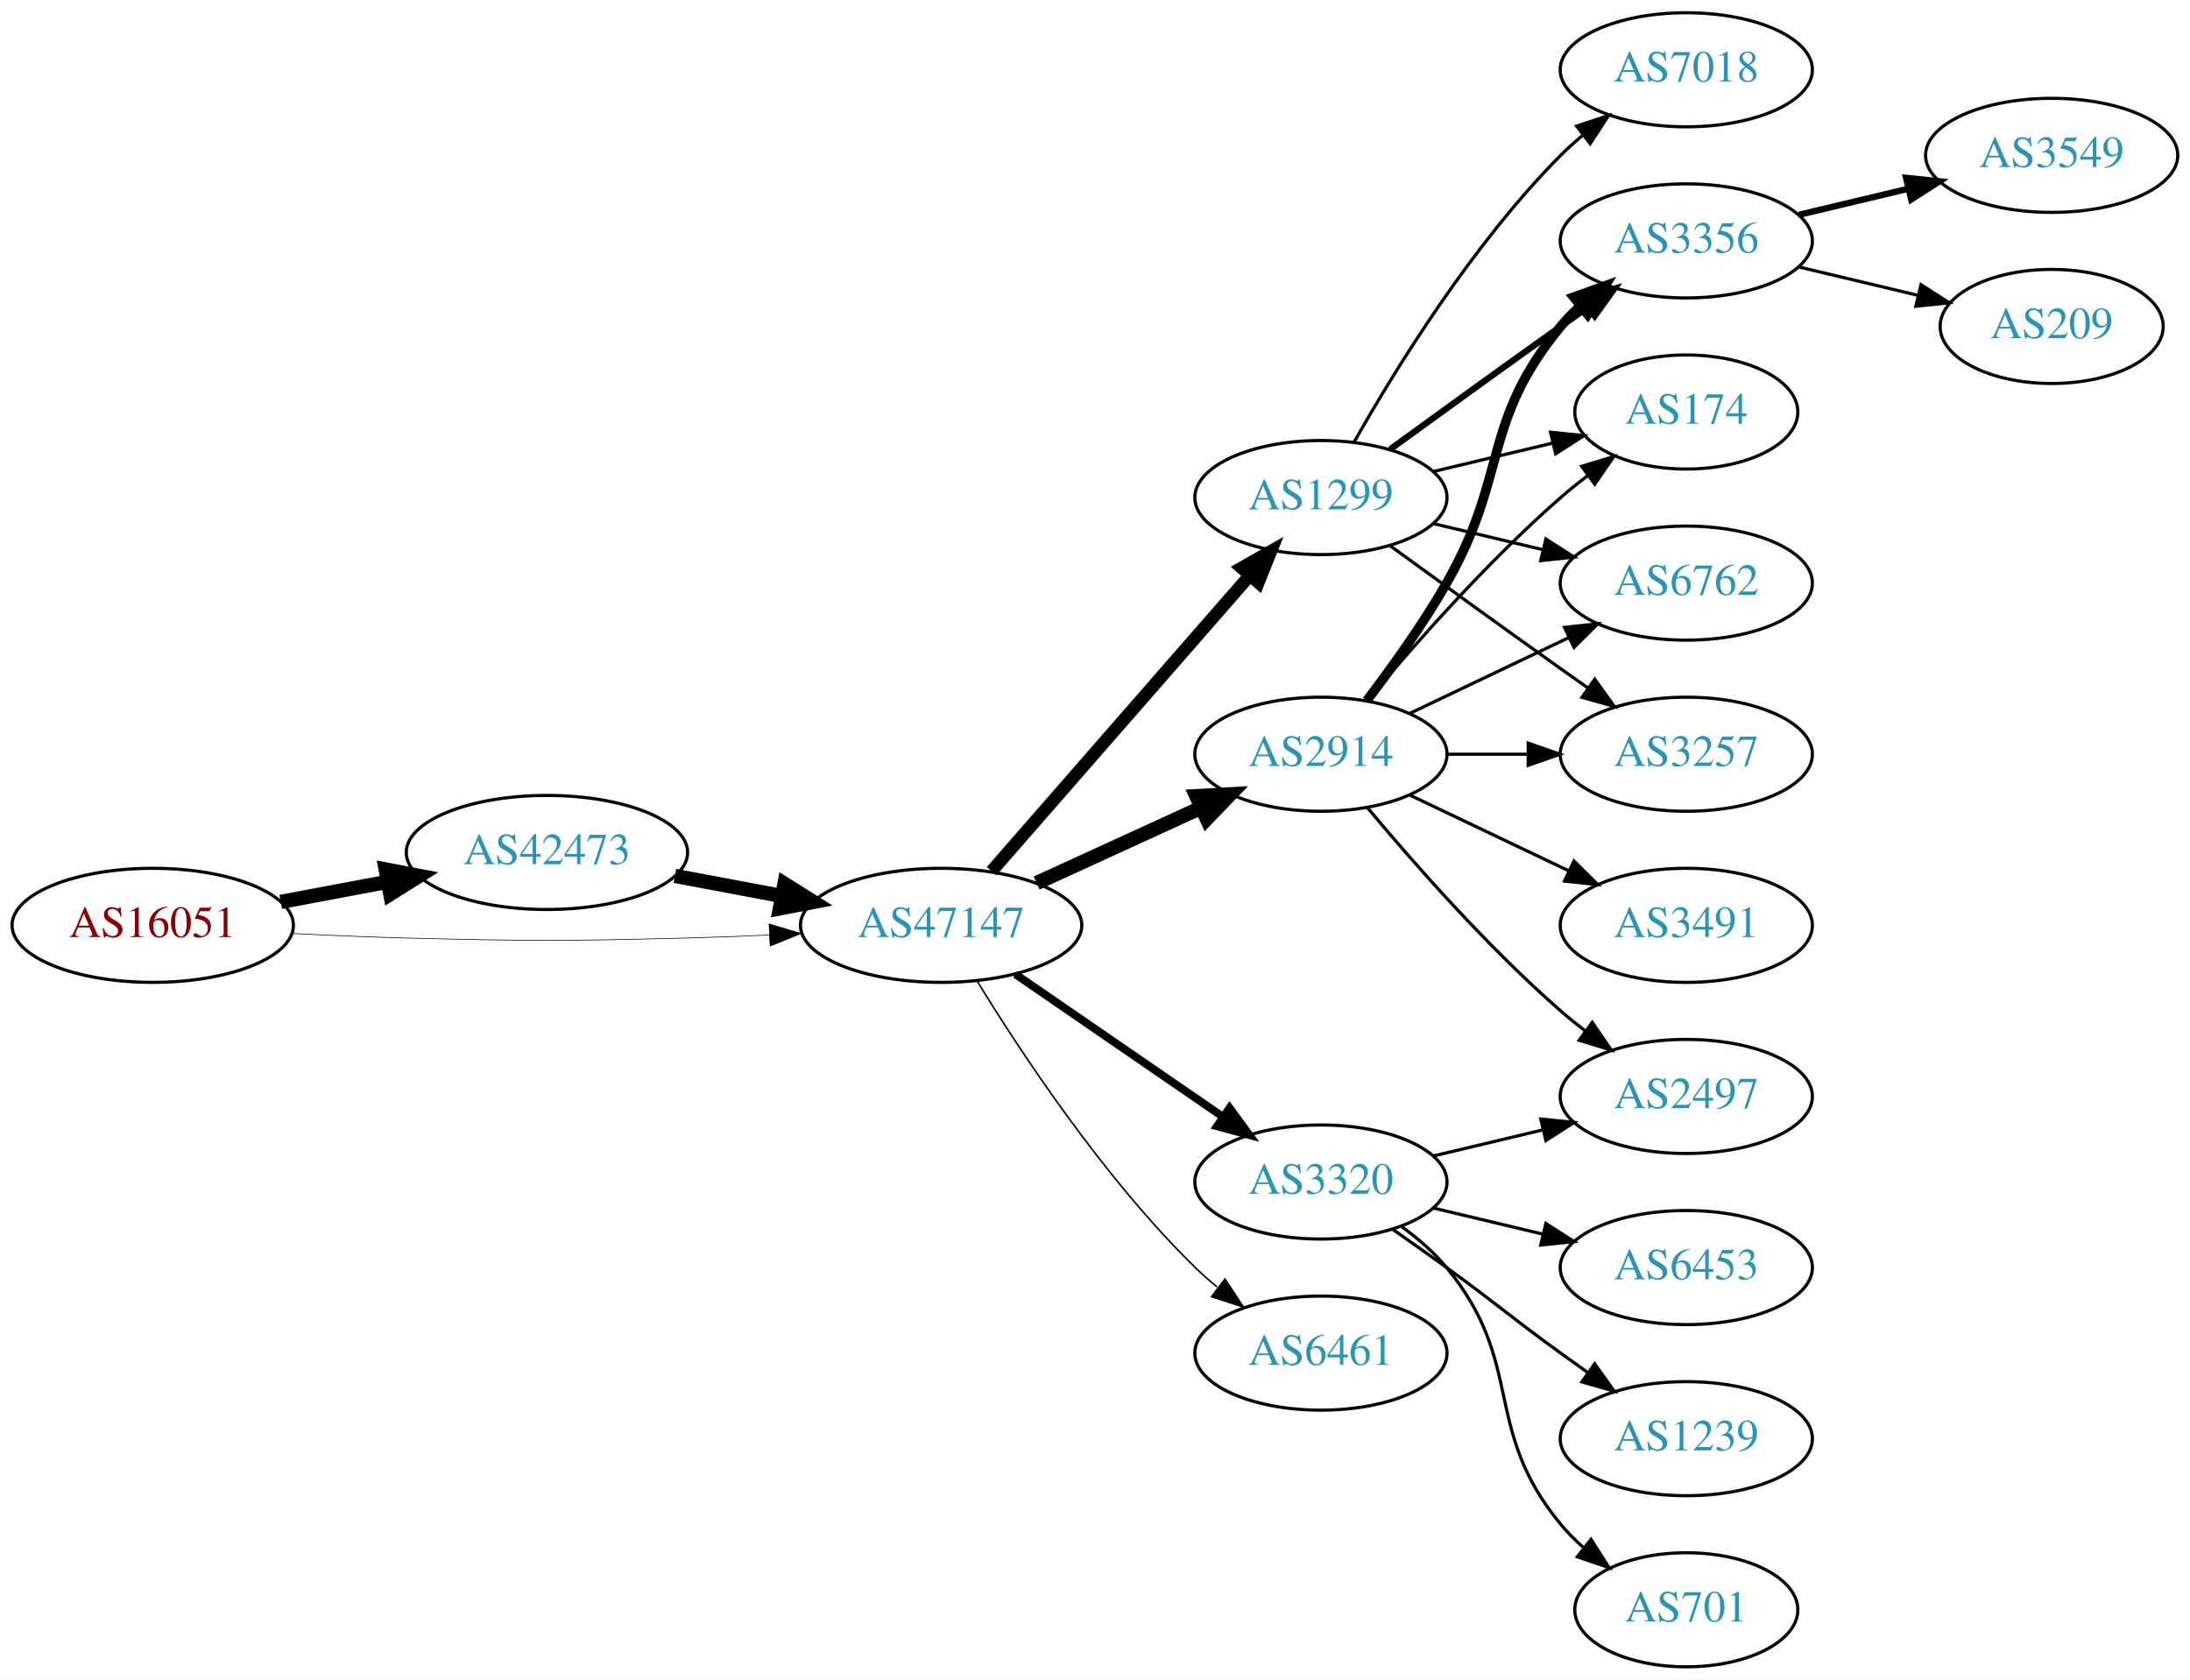
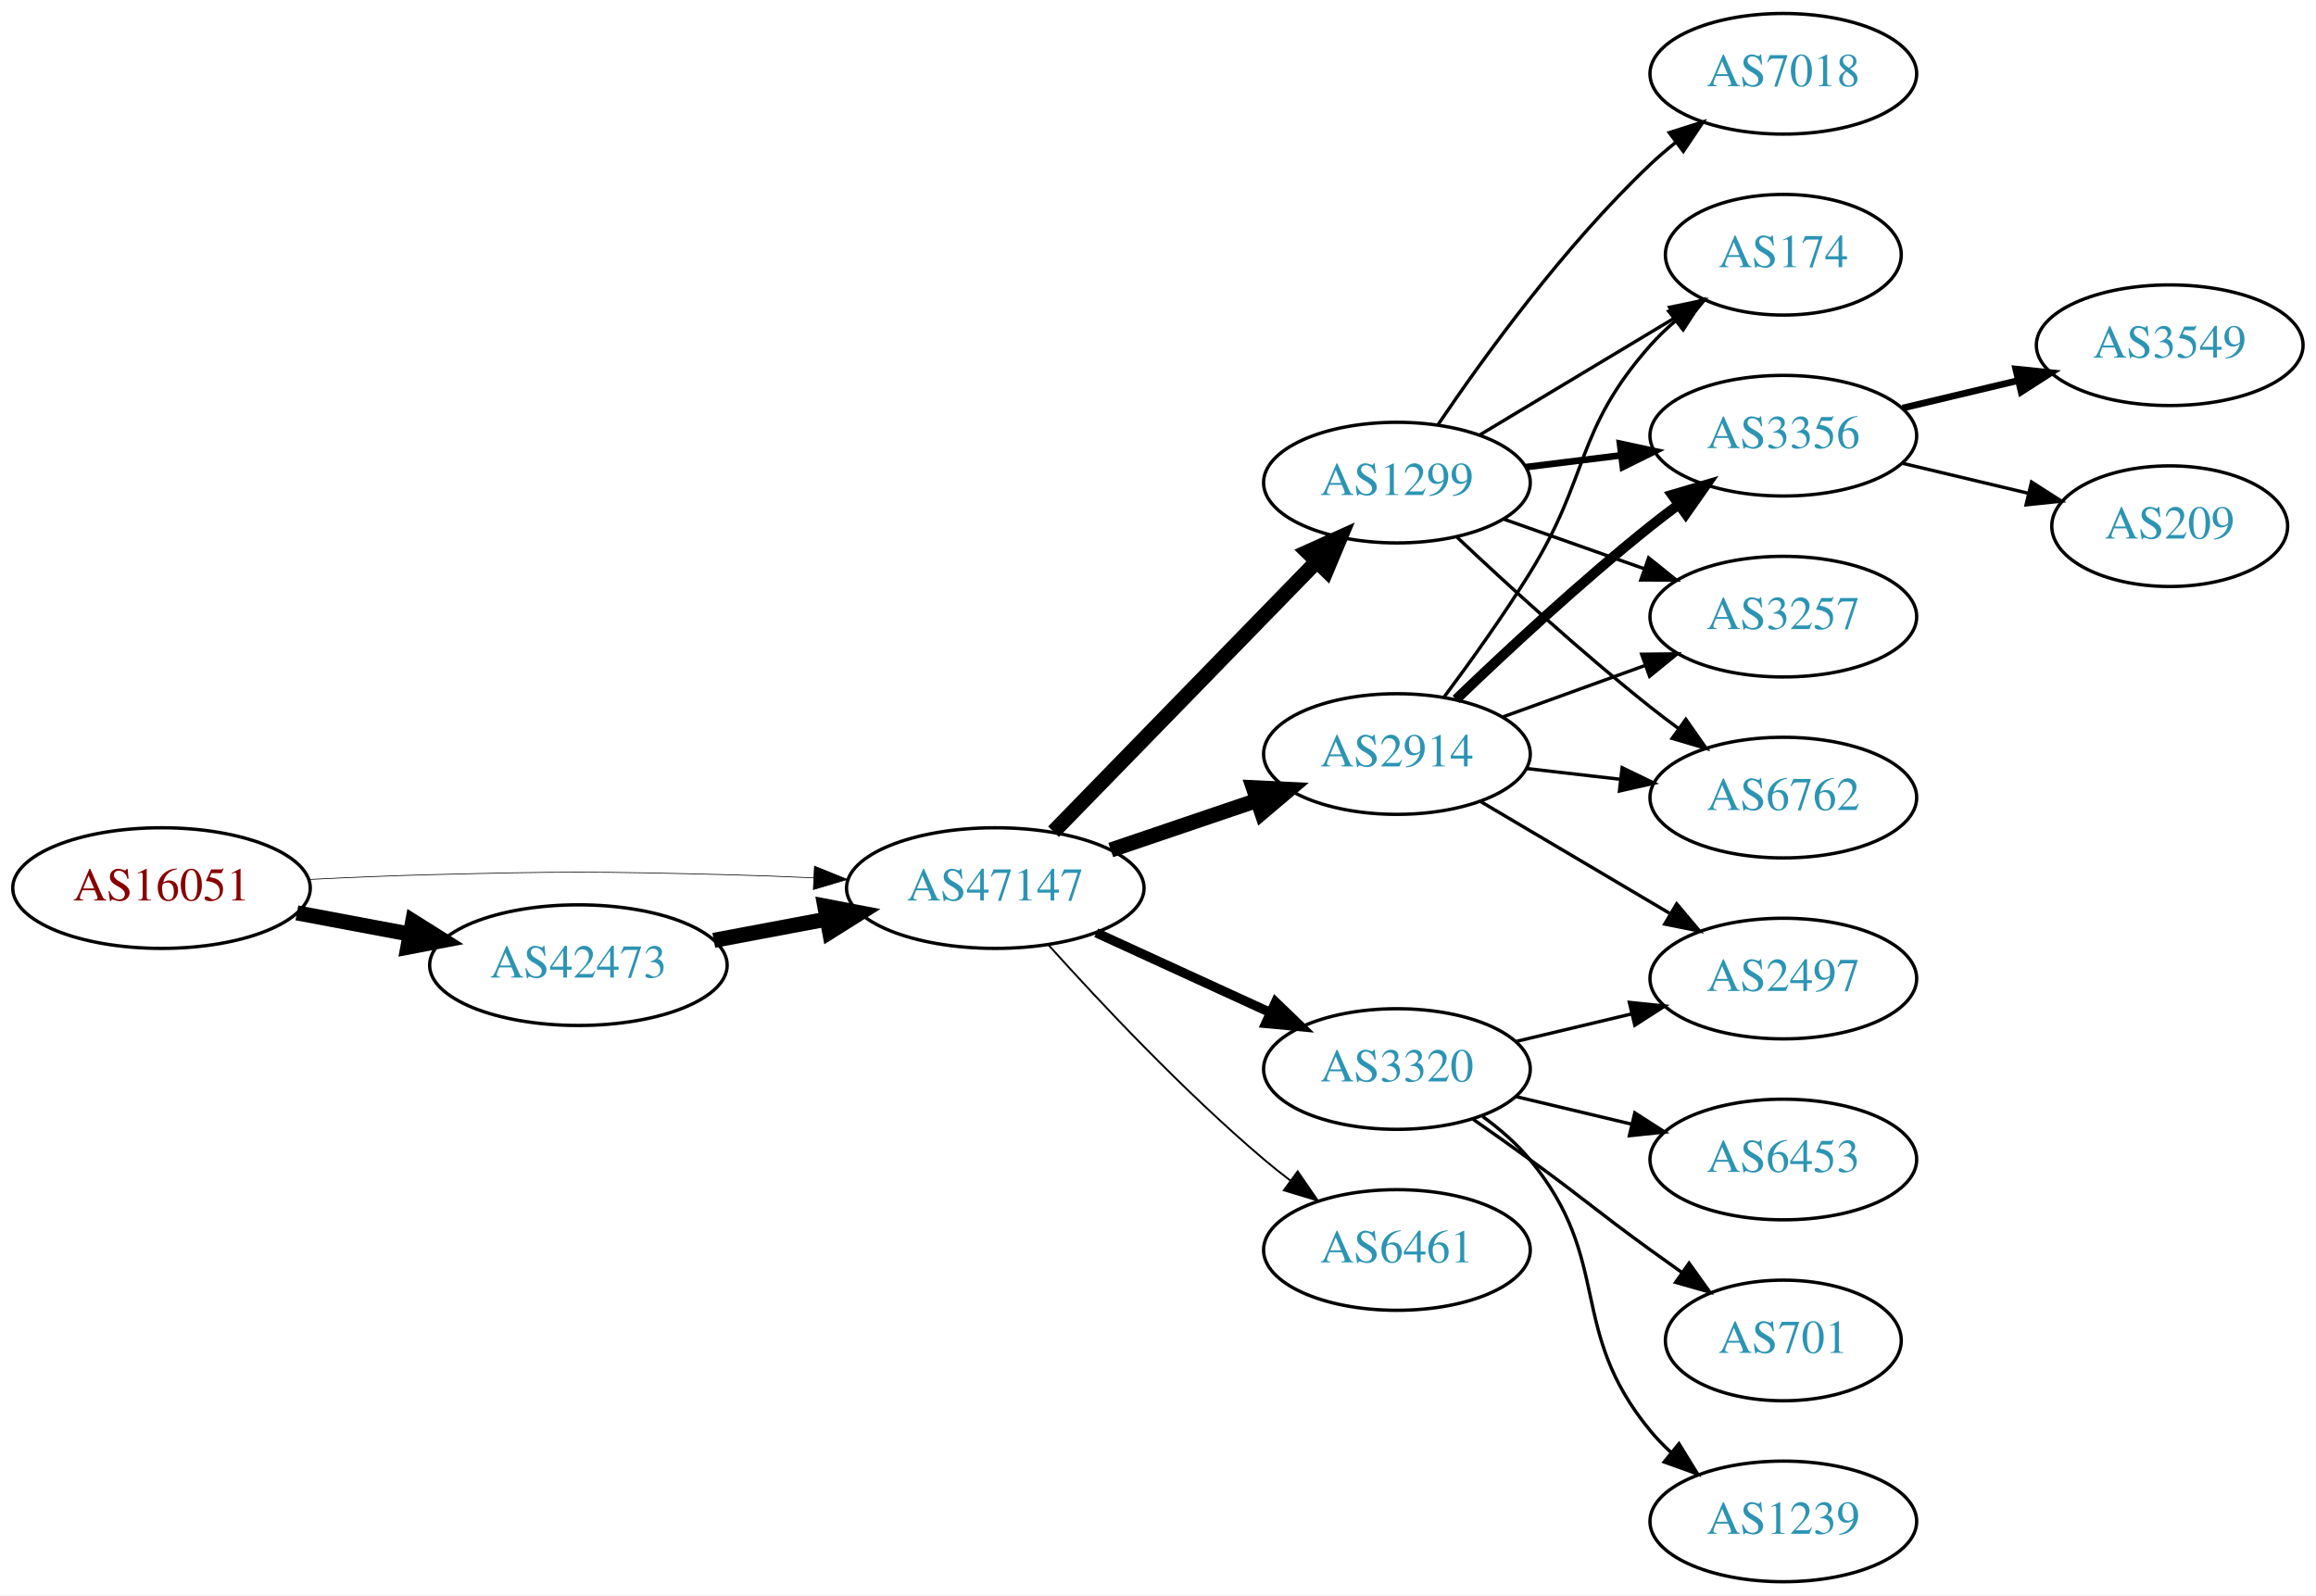
- <svg xmlns="http://www.w3.org/2000/svg" xmlns:xlink="http://www.w3.org/1999/xlink" width="691pt" height="530pt" viewBox="0.00 0.00 691.06 530.00">
-   <g id="graph0" class="graph" transform="scale(1 1) rotate(0) translate(4 526)">
-     <polygon fill="white" stroke="none" points="-4,4 -4,-526 687.055,-526 687.055,4 -4,4" />
+ <svg xmlns="http://www.w3.org/2000/svg" xmlns:xlink="http://www.w3.org/1999/xlink" width="691pt" height="476pt" viewBox="0.00 0.00 691.06 476.00">
+   <g id="graph0" class="graph" transform="scale(1 1) rotate(0) translate(4 472)">
+     <polygon fill="white" stroke="none" points="-4,4 -4,-472 687.055,-472 687.055,4 -4,4" />
    <g id="node1" class="node">
      <g id="a_node1">
        <a xlink:href="/asn/16051" xlink:title="AS16051 ~ Net Professionals GmbH [AT]">
-           <ellipse fill="#ffffff" stroke="black" cx="44.196" cy="-234" rx="44.393" ry="18" />
-           <text text-anchor="middle" x="44.196" y="-230.3" font-family="Times,serif" font-size="14.00" fill="#880000">AS16051</text>
+           <ellipse fill="#ffffff" stroke="black" cx="44.196" cy="-207" rx="44.393" ry="18" />
+           <text text-anchor="middle" x="44.196" y="-203.3" font-family="Times,serif" font-size="14.00" fill="#880000">AS16051</text>
        </a>
      </g>
    </g>
    <g id="node2" class="node">
      <g id="a_node2">
        <a xlink:href="/asn/42473" xlink:title="AS42473 ~ ANEXIA Internetdienstleistungs GmbH [AT]">
-           <ellipse fill="#ffffff" stroke="black" cx="168.588" cy="-257" rx="44.393" ry="18" />
-           <text text-anchor="middle" x="168.588" y="-253.3" font-family="Times,serif" font-size="14.00" fill="#2c94b3">AS42473</text>
+           <ellipse fill="#ffffff" stroke="black" cx="168.588" cy="-184" rx="44.393" ry="18" />
+           <text text-anchor="middle" x="168.588" y="-180.3" font-family="Times,serif" font-size="14.00" fill="#2c94b3">AS42473</text>
        </a>
      </g>
    </g>
    <g id="edge1" class="edge">
-       <path fill="none" stroke="black" stroke-width="4.5" d="M84.595,-241.404C95.296,-243.415 107.019,-245.618 118.196,-247.718" />
-       <polygon fill="black" stroke="black" stroke-width="4.5" points="117.707,-251.633 128.263,-249.61 119.162,-243.893 117.707,-251.633" />
+       <path fill="none" stroke="black" stroke-width="4.5" d="M84.595,-199.596C95.296,-197.585 107.019,-195.382 118.196,-193.282" />
+       <polygon fill="black" stroke="black" stroke-width="4.5" points="119.162,-197.107 128.263,-191.39 117.707,-189.367 119.162,-197.107" />
    </g>
    <g id="node3" class="node">
      <g id="a_node3">
        <a xlink:href="/asn/47147" xlink:title="AS47147 ~ ANEXIA Internetdienstleistungs GmbH [AT]">
-           <ellipse fill="#ffffff" stroke="black" cx="292.98" cy="-234" rx="44.393" ry="18" />
-           <text text-anchor="middle" x="292.98" y="-230.3" font-family="Times,serif" font-size="14.00" fill="#2c94b3">AS47147</text>
+           <ellipse fill="#ffffff" stroke="black" cx="292.98" cy="-207" rx="44.393" ry="18" />
+           <text text-anchor="middle" x="292.98" y="-203.3" font-family="Times,serif" font-size="14.00" fill="#2c94b3">AS47147</text>
        </a>
      </g>
    </g>
    <g id="edge2" class="edge">
-       <path fill="none" stroke="black" stroke-width="0.205" d="M88.339,-231.425C100.033,-230.835 112.694,-230.295 124.392,-230 163.665,-229.009 173.511,-229.009 212.784,-230 221.192,-230.212 230.098,-230.551 238.784,-230.944" />
-       <polygon fill="black" stroke="black" stroke-width="0.205" points="238.682,-234.443 248.838,-231.425 239.017,-227.451 238.682,-234.443" />
+       <path fill="none" stroke="black" stroke-width="0.214" d="M88.339,-209.575C100.033,-210.165 112.694,-210.705 124.392,-211 163.665,-211.991 173.511,-211.991 212.784,-211 221.192,-210.788 230.098,-210.449 238.784,-210.056" />
+       <polygon fill="black" stroke="black" stroke-width="0.214" points="239.017,-213.549 248.838,-209.575 238.682,-206.557 239.017,-213.549" />
    </g>
    <g id="edge3" class="edge">
-       <path fill="none" stroke="black" stroke-width="4.5" d="M208.988,-249.596C219.688,-247.585 231.411,-245.382 242.589,-243.282" />
-       <polygon fill="black" stroke="black" stroke-width="4.5" points="243.554,-247.107 252.655,-241.39 242.1,-239.367 243.554,-247.107" />
+       <path fill="none" stroke="black" stroke-width="4.5" d="M208.988,-191.404C219.688,-193.415 231.411,-195.618 242.589,-197.718" />
+       <polygon fill="black" stroke="black" stroke-width="4.5" points="242.1,-201.633 252.655,-199.61 243.554,-193.893 242.1,-201.633" />
    </g>
    <g id="node4" class="node">
      <g id="a_node4">
        <a xlink:href="/asn/1299" xlink:title="AS1299 ~ Telia Carrier [EU]">
-           <ellipse fill="#ffffff" stroke="black" cx="412.823" cy="-369" rx="39.794" ry="18" />
-           <text text-anchor="middle" x="412.823" y="-365.3" font-family="Times,serif" font-size="14.00" fill="#2c94b3">AS1299</text>
+           <ellipse fill="#ffffff" stroke="black" cx="412.823" cy="-328" rx="39.794" ry="18" />
+           <text text-anchor="middle" x="412.823" y="-324.3" font-family="Times,serif" font-size="14.00" fill="#2c94b3">AS1299</text>
        </a>
      </g>
    </g>
    <g id="edge4" class="edge">
-       <path fill="none" stroke="black" stroke-width="4" d="M308.905,-251.098C329.448,-274.631 366.567,-317.155 390.164,-344.187" />
-       <polygon fill="black" stroke="black" stroke-width="4" points="387.806,-346.809 397.019,-352.041 393.08,-342.206 387.806,-346.809" />
+       <path fill="none" stroke="black" stroke-width="4.5" d="M310.366,-223.825C330.796,-244.802 365.834,-280.778 388.914,-304.477" />
+       <polygon fill="black" stroke="black" stroke-width="4.5" points="386.155,-307.288 395.953,-311.705 391.797,-301.794 386.155,-307.288" />
    </g>
    <g id="node5" class="node">
      <g id="a_node5">
        <a xlink:href="/asn/2914" xlink:title="AS2914 ~ NTT America, Inc. [US]">
-           <ellipse fill="#ffffff" stroke="black" cx="412.823" cy="-288" rx="39.794" ry="18" />
-           <text text-anchor="middle" x="412.823" y="-284.3" font-family="Times,serif" font-size="14.00" fill="#2c94b3">AS2914</text>
+           <ellipse fill="#ffffff" stroke="black" cx="412.823" cy="-247" rx="39.794" ry="18" />
+           <text text-anchor="middle" x="412.823" y="-243.3" font-family="Times,serif" font-size="14.00" fill="#2c94b3">AS2914</text>
        </a>
      </g>
    </g>
    <g id="edge5" class="edge">
-       <path fill="none" stroke="black" stroke-width="4.5" d="M323.11,-247.348C338.721,-254.502 358.119,-263.391 374.791,-271.03" />
-       <polygon fill="black" stroke="black" stroke-width="4.5" points="373.512,-274.775 384.243,-275.362 376.792,-267.616 373.512,-274.775" />
+       <path fill="none" stroke="black" stroke-width="4.5" d="M327.434,-218.355C341.035,-222.972 356.877,-228.349 371.138,-233.19" />
+       <polygon fill="black" stroke="black" stroke-width="4.5" points="369.977,-236.954 380.712,-236.44 372.508,-229.497 369.977,-236.954" />
    </g>
    <g id="node6" class="node">
      <g id="a_node6">
        <a xlink:href="/asn/3320" xlink:title="AS3320 ~ DTAG [DE]">
          <ellipse fill="#ffffff" stroke="black" cx="412.823" cy="-153" rx="39.794" ry="18" />
          <text text-anchor="middle" x="412.823" y="-149.3" font-family="Times,serif" font-size="14.00" fill="#2c94b3">AS3320</text>
        </a>
      </g>
    </g>
    <g id="edge6" class="edge">
-       <path fill="none" stroke="black" stroke-width="2.5" d="M316.423,-218.574C335.004,-205.802 361.565,-187.545 381.945,-173.537" />
-       <polygon fill="black" stroke="black" stroke-width="2.5" points="384.001,-176.371 390.259,-167.822 380.036,-170.602 384.001,-176.371" />
+       <path fill="none" stroke="black" stroke-width="2.812" d="M323.11,-193.652C338.721,-186.498 358.119,-177.609 374.791,-169.97" />
+       <polygon fill="black" stroke="black" stroke-width="2.812" points="376.61,-172.986 384.243,-165.638 373.694,-166.622 376.61,-172.986" />
    </g>
    <g id="node7" class="node">
      <g id="a_node7">
        <a xlink:href="/asn/6461" xlink:title="AS6461 ~ Zayo Bandwidth [US]">
          <ellipse fill="#ffffff" stroke="black" cx="412.823" cy="-99" rx="39.794" ry="18" />
          <text text-anchor="middle" x="412.823" y="-95.3" font-family="Times,serif" font-size="14.00" fill="#2c94b3">AS6461</text>
        </a>
      </g>
    </g>
    <g id="edge7" class="edge">
-       <path fill="none" stroke="black" stroke-width="0.5" d="M304.246,-216.56C318.055,-194.009 344.243,-154.278 373.176,-126 375.317,-123.908 377.634,-121.863 380.034,-119.894" />
-       <polygon fill="black" stroke="black" stroke-width="0.5" points="382.544,-122.382 388.375,-113.536 378.301,-116.815 382.544,-122.382" />
+       <path fill="none" stroke="black" stroke-width="0.562" d="M308.913,-189.956C324.239,-172.903 349.175,-146.35 373.176,-126 375.674,-123.883 378.334,-121.768 381.045,-119.707" />
+       <polygon fill="black" stroke="black" stroke-width="0.562" points="383.212,-122.459 389.222,-113.734 379.082,-116.806 383.212,-122.459" />
+     </g>
+     <g id="node8" class="node">
+       <g id="a_node8">
+         <a xlink:href="/asn/3356" xlink:title="AS3356 ~ Level 3 Parent, LLC [US]">
+           <ellipse fill="#ffffff" stroke="black" cx="528.116" cy="-342" rx="39.794" ry="18" />
+           <text text-anchor="middle" x="528.116" y="-338.3" font-family="Times,serif" font-size="14.00" fill="#2c94b3">AS3356</text>
+         </a>
+       </g>
+     </g>
+     <g id="edge19" class="edge">
+       <path fill="none" stroke="black" stroke-width="2" d="M451.233,-332.623C460.321,-333.746 470.158,-334.962 479.643,-336.134" />
+       <polygon fill="black" stroke="black" stroke-width="2" points="479.391,-339.629 489.745,-337.382 480.25,-332.682 479.391,-339.629" />
    </g>
    <g id="node9" class="node">
      <g id="a_node9">
-         <a xlink:href="/asn/3356" xlink:title="AS3356 ~ Level 3 Parent, LLC [US]">
-           <ellipse fill="#ffffff" stroke="black" cx="528.116" cy="-450" rx="39.794" ry="18" />
-           <text text-anchor="middle" x="528.116" y="-446.3" font-family="Times,serif" font-size="14.00" fill="#2c94b3">AS3356</text>
-         </a>
-       </g>
-     </g>
-     <g id="edge20" class="edge">
-       <path fill="none" stroke="black" stroke-width="2" d="M434.671,-384.222C449.605,-395.091 470.219,-410.025 488.469,-423 491.29,-425.005 494.233,-427.085 497.181,-429.159" />
-       <polygon fill="black" stroke="black" stroke-width="2" points="495.208,-432.05 505.406,-434.926 499.227,-426.319 495.208,-432.05" />
+         <a xlink:href="/asn/3257" xlink:title="AS3257 ~ GTT [DE]">
+           <ellipse fill="#ffffff" stroke="black" cx="528.116" cy="-288" rx="39.794" ry="18" />
+           <text text-anchor="middle" x="528.116" y="-284.3" font-family="Times,serif" font-size="14.00" fill="#2c94b3">AS3257</text>
+         </a>
+       </g>
+     </g>
+     <g id="edge16" class="edge">
+       <path fill="none" stroke="black" d="M444.781,-317.07C457.644,-312.528 472.75,-307.195 486.487,-302.345" />
+       <polygon fill="black" stroke="black" points="487.931,-305.547 496.196,-298.917 485.601,-298.946 487.931,-305.547" />
    </g>
    <g id="node10" class="node">
      <g id="a_node10">
+         <a xlink:href="/asn/6762" xlink:title="AS6762 ~ TELECOM ITALIA SPARKLE S.p.A. [IT]">
+           <ellipse fill="#ffffff" stroke="black" cx="528.116" cy="-234" rx="39.794" ry="18" />
+           <text text-anchor="middle" x="528.116" y="-230.3" font-family="Times,serif" font-size="14.00" fill="#2c94b3">AS6762</text>
+         </a>
+       </g>
+     </g>
+     <g id="edge17" class="edge">
+       <path fill="none" stroke="black" d="M430.798,-311.68C445.6,-297.716 467.869,-277.342 488.469,-261 491.181,-258.849 494.05,-256.672 496.952,-254.537" />
+       <polygon fill="black" stroke="black" points="499.027,-257.356 505.112,-248.683 494.946,-251.669 499.027,-257.356" />
+     </g>
+     <g id="node12" class="node">
+       <g id="a_node12">
        <a xlink:href="/asn/174" xlink:title="AS174 ~ Cogent Communications [US]">
          <ellipse fill="#ffffff" stroke="black" cx="528.116" cy="-396" rx="35.194" ry="18" />
          <text text-anchor="middle" x="528.116" y="-392.3" font-family="Times,serif" font-size="14.00" fill="#2c94b3">AS174</text>
        </a>
      </g>
    </g>
-     <g id="edge22" class="edge">
-       <path fill="none" stroke="black" d="M448.43,-377.248C460.225,-380.058 473.529,-383.229 485.797,-386.153" />
-       <polygon fill="black" stroke="black" points="485.263,-389.624 495.802,-388.537 486.886,-382.814 485.263,-389.624" />
+     <g id="edge15" class="edge">
+       <path fill="none" stroke="black" d="M437.573,-342.255C454.524,-352.429 477.49,-366.214 495.919,-377.275" />
+       <polygon fill="black" stroke="black" points="494.18,-380.313 504.555,-382.459 497.782,-374.311 494.18,-380.313" />
+     </g>
+     <g id="node15" class="node">
+       <g id="a_node15">
+         <a xlink:href="/asn/7018" xlink:title="AS7018 ~ AT&amp;T Services, Inc. [US]">
+           <ellipse fill="#ffffff" stroke="black" cx="528.116" cy="-450" rx="39.794" ry="18" />
+           <text text-anchor="middle" x="528.116" y="-446.3" font-family="Times,serif" font-size="14.00" fill="#2c94b3">AS7018</text>
+         </a>
+       </g>
+     </g>
+     <g id="edge18" class="edge">
+       <path fill="none" stroke="black" d="M425.143,-345.378C438.717,-365.444 462.862,-398.792 488.469,-423 490.849,-425.249 493.428,-427.454 496.086,-429.575" />
+       <polygon fill="black" stroke="black" points="494.079,-432.444 504.18,-435.64 498.277,-426.843 494.079,-432.444" />
+     </g>
+     <g id="edge8" class="edge">
+       <path fill="none" stroke="black" stroke-width="3" d="M430.467,-263.312C445.242,-277.51 467.655,-298.363 488.469,-315 491.173,-317.161 494.037,-319.344 496.936,-321.484" />
+       <polygon fill="black" stroke="black" stroke-width="3" points="494.927,-324.35 505.09,-327.344 499.012,-318.666 494.927,-324.35" />
+     </g>
+     <g id="edge9" class="edge">
+       <path fill="none" stroke="black" d="M444.482,-258.095C457.454,-262.79 472.747,-268.324 486.628,-273.348" />
+       <polygon fill="black" stroke="black" points="485.838,-276.784 496.433,-276.896 488.221,-270.202 485.838,-276.784" />
+     </g>
+     <g id="edge10" class="edge">
+       <path fill="none" stroke="black" d="M451.548,-242.671C460.529,-241.641 470.228,-240.528 479.586,-239.454" />
+       <polygon fill="black" stroke="black" points="480.02,-242.927 489.556,-238.31 479.222,-235.973 480.02,-242.927" />
    </g>
    <g id="node11" class="node">
      <g id="a_node11">
-         <a xlink:href="/asn/6762" xlink:title="AS6762 ~ TELECOM ITALIA SPARKLE S.p.A. [IT]">
-           <ellipse fill="#ffffff" stroke="black" cx="528.116" cy="-342" rx="39.794" ry="18" />
-           <text text-anchor="middle" x="528.116" y="-338.3" font-family="Times,serif" font-size="14.00" fill="#2c94b3">AS6762</text>
-         </a>
-       </g>
-     </g>
-     <g id="edge23" class="edge">
-       <path fill="none" stroke="black" d="M448.43,-360.752C459.301,-358.162 471.456,-355.265 482.898,-352.538" />
-       <polygon fill="black" stroke="black" points="483.804,-355.92 492.721,-350.197 482.182,-349.111 483.804,-355.92" />
-     </g>
-     <g id="node12" class="node">
-       <g id="a_node12">
-         <a xlink:href="/asn/3257" xlink:title="AS3257 ~ GTT [DE]">
-           <ellipse fill="#ffffff" stroke="black" cx="528.116" cy="-288" rx="39.794" ry="18" />
-           <text text-anchor="middle" x="528.116" y="-284.3" font-family="Times,serif" font-size="14.00" fill="#2c94b3">AS3257</text>
-         </a>
-       </g>
-     </g>
-     <g id="edge24" class="edge">
-       <path fill="none" stroke="black" d="M434.671,-353.778C449.605,-342.909 470.219,-327.975 488.469,-315 491.29,-312.995 494.233,-310.915 497.181,-308.841" />
-       <polygon fill="black" stroke="black" points="499.227,-311.681 505.406,-303.074 495.208,-305.95 499.227,-311.681" />
-     </g>
-     <g id="node19" class="node">
-       <g id="a_node19">
-         <a xlink:href="/asn/7018" xlink:title="AS7018 ~ AT&amp;T Services, Inc. [US]">
-           <ellipse fill="#ffffff" stroke="black" cx="528.116" cy="-504" rx="39.794" ry="18" />
-           <text text-anchor="middle" x="528.116" y="-500.3" font-family="Times,serif" font-size="14.00" fill="#2c94b3">AS7018</text>
-         </a>
-       </g>
-     </g>
-     <g id="edge21" class="edge">
-       <path fill="none" stroke="black" d="M423.283,-386.49C436.065,-409.096 460.497,-448.886 488.469,-477 490.58,-479.121 492.876,-481.188 495.262,-483.171" />
-       <polygon fill="black" stroke="black" points="493.514,-486.242 503.577,-489.556 497.777,-480.69 493.514,-486.242" />
-     </g>
-     <g id="node8" class="node">
-       <g id="a_node8">
        <a xlink:href="/asn/2497" xlink:title="AS2497 ~ Internet Initiative Japan Inc. [JP]">
          <ellipse fill="#ffffff" stroke="black" cx="528.116" cy="-180" rx="39.794" ry="18" />
          <text text-anchor="middle" x="528.116" y="-176.3" font-family="Times,serif" font-size="14.00" fill="#2c94b3">AS2497</text>
        </a>
      </g>
    </g>
-     <g id="edge8" class="edge">
-       <path fill="none" stroke="black" d="M427.453,-271.183C441.736,-254.071 465.282,-227.255 488.469,-207 490.935,-204.846 493.574,-202.706 496.271,-200.628" />
-       <polygon fill="black" stroke="black" points="498.444,-203.375 504.425,-194.63 494.296,-197.736 498.444,-203.375" />
-     </g>
-     <g id="edge9" class="edge">
-       <path fill="none" stroke="black" stroke-width="3" d="M427.284,-304.913C435.177,-315.27 445.027,-328.992 452.469,-342 472.034,-376.194 463.405,-392.606 488.469,-423 490.325,-425.25 492.412,-427.396 494.631,-429.424" />
-       <polygon fill="black" stroke="black" stroke-width="3" points="492.566,-432.256 502.535,-435.844 496.979,-426.823 492.566,-432.256" />
-     </g>
-     <g id="edge10" class="edge">
-       <path fill="none" stroke="black" d="M427.453,-304.817C441.736,-321.929 465.282,-348.745 488.469,-369 491.139,-371.332 494.012,-373.648 496.942,-375.886" />
-       <polygon fill="black" stroke="black" points="495.093,-378.87 505.234,-381.939 499.22,-373.216 495.093,-378.87" />
-     </g>
    <g id="edge11" class="edge">
-       <path fill="none" stroke="black" d="M440.959,-300.934C455.953,-308.081 474.774,-317.052 490.998,-324.785" />
-       <polygon fill="black" stroke="black" points="489.668,-328.028 500.201,-329.171 492.68,-321.709 489.668,-328.028" />
+       <path fill="none" stroke="black" d="M437.849,-232.791C454.222,-223.109 476.109,-210.165 494.113,-199.518" />
+       <polygon fill="black" stroke="black" points="496.298,-202.292 503.124,-194.188 492.735,-196.266 496.298,-202.292" />
    </g>
    <g id="edge12" class="edge">
-       <path fill="none" stroke="black" d="M452.495,-288C460.698,-288 469.462,-288 477.994,-288" />
-       <polygon fill="black" stroke="black" points="478.233,-291.5 488.233,-288 478.233,-284.5 478.233,-291.5" />
-     </g>
-     <g id="node13" class="node">
-       <g id="a_node13">
-         <a xlink:href="/asn/3491" xlink:title="AS3491 ~ PCCW Global, Inc. [US]">
-           <ellipse fill="#ffffff" stroke="black" cx="528.116" cy="-234" rx="39.794" ry="18" />
-           <text text-anchor="middle" x="528.116" y="-230.3" font-family="Times,serif" font-size="14.00" fill="#2c94b3">AS3491</text>
-         </a>
-       </g>
-     </g>
-     <g id="edge13" class="edge">
-       <path fill="none" stroke="black" d="M440.959,-275.066C455.953,-267.919 474.774,-258.948 490.998,-251.215" />
-       <polygon fill="black" stroke="black" points="492.68,-254.291 500.201,-246.829 489.668,-247.972 492.68,-254.291" />
-     </g>
-     <g id="edge19" class="edge">
+       <path fill="none" stroke="black" d="M426.963,-264.105C434.742,-274.529 444.584,-288.255 452.469,-301 470.461,-330.081 465.82,-343.38 488.469,-369 490.692,-371.514 493.194,-373.915 495.829,-376.176" />
+       <polygon fill="black" stroke="black" points="493.939,-379.14 503.986,-382.505 498.231,-373.609 493.939,-379.14" />
+     </g>
+     <g id="edge23" class="edge">
      <path fill="none" stroke="black" d="M448.43,-161.248C459.301,-163.838 471.456,-166.735 482.898,-169.462" />
      <polygon fill="black" stroke="black" points="482.182,-172.889 492.721,-171.803 483.804,-166.08 482.182,-172.889" />
    </g>
    <g id="node16" class="node">
      <g id="a_node16">
        <a xlink:href="/asn/6453" xlink:title="AS6453 ~ TATA COMMUNICATIONS (AMERICA) INC [US]">
          <ellipse fill="#ffffff" stroke="black" cx="528.116" cy="-126" rx="39.794" ry="18" />
          <text text-anchor="middle" x="528.116" y="-122.3" font-family="Times,serif" font-size="14.00" fill="#2c94b3">AS6453</text>
        </a>
      </g>
    </g>
-     <g id="edge16" class="edge">
+     <g id="edge20" class="edge">
      <path fill="none" stroke="black" d="M448.43,-144.752C459.301,-142.162 471.456,-139.265 482.898,-136.538" />
      <polygon fill="black" stroke="black" points="483.804,-139.92 492.721,-134.197 482.182,-133.111 483.804,-139.92" />
    </g>
    <g id="node17" class="node">
      <g id="a_node17">
-         <a xlink:href="/asn/1239" xlink:title="AS1239 ~ Sprint [US]">
-           <ellipse fill="#ffffff" stroke="black" cx="528.116" cy="-72" rx="39.794" ry="18" />
-           <text text-anchor="middle" x="528.116" y="-68.3" font-family="Times,serif" font-size="14.00" fill="#2c94b3">AS1239</text>
-         </a>
-       </g>
-     </g>
-     <g id="edge17" class="edge">
-       <path fill="none" stroke="black" d="M435.58,-137.991C441.114,-134.121 447.033,-129.936 452.469,-126 468.669,-114.271 472.27,-110.729 488.469,-99 491.272,-96.971 494.204,-94.875 497.145,-92.79" />
-       <polygon fill="black" stroke="black" points="499.196,-95.627 505.359,-87.009 495.167,-89.903 499.196,-95.627" />
+         <a xlink:href="/asn/701" xlink:title="AS701 ~ UUNET [US]">
+           <ellipse fill="#ffffff" stroke="black" cx="528.116" cy="-72" rx="35.194" ry="18" />
+           <text text-anchor="middle" x="528.116" y="-68.3" font-family="Times,serif" font-size="14.00" fill="#2c94b3">AS701</text>
+         </a>
+       </g>
+     </g>
+     <g id="edge21" class="edge">
+       <path fill="none" stroke="black" d="M435.58,-137.991C441.114,-134.121 447.033,-129.936 452.469,-126 468.669,-114.271 472.27,-110.729 488.469,-99 491.498,-96.807 494.677,-94.537 497.856,-92.287" />
+       <polygon fill="black" stroke="black" points="499.998,-95.059 506.166,-86.445 495.972,-89.333 499.998,-95.059" />
    </g>
    <g id="node18" class="node">
      <g id="a_node18">
-         <a xlink:href="/asn/701" xlink:title="AS701 ~ UUNET [US]">
-           <ellipse fill="#ffffff" stroke="black" cx="528.116" cy="-18" rx="35.194" ry="18" />
-           <text text-anchor="middle" x="528.116" y="-14.3" font-family="Times,serif" font-size="14.00" fill="#2c94b3">AS701</text>
-         </a>
-       </g>
-     </g>
-     <g id="edge18" class="edge">
-       <path fill="none" stroke="black" d="M438.404,-138.844C443.498,-135.128 448.512,-130.799 452.469,-126 477.534,-95.606 463.405,-75.394 488.469,-45 490.604,-42.411 493.047,-39.959 495.643,-37.666" />
-       <polygon fill="black" stroke="black" points="498.052,-40.224 503.743,-31.288 493.721,-34.725 498.052,-40.224" />
+         <a xlink:href="/asn/1239" xlink:title="AS1239 ~ Sprint [US]">
+           <ellipse fill="#ffffff" stroke="black" cx="528.116" cy="-18" rx="39.794" ry="18" />
+           <text text-anchor="middle" x="528.116" y="-14.3" font-family="Times,serif" font-size="14.00" fill="#2c94b3">AS1239</text>
+         </a>
+       </g>
+     </g>
+     <g id="edge22" class="edge">
+       <path fill="none" stroke="black" d="M438.404,-138.844C443.498,-135.128 448.512,-130.799 452.469,-126 477.534,-95.606 463.405,-75.394 488.469,-45 490.325,-42.751 492.412,-40.604 494.631,-38.576" />
+       <polygon fill="black" stroke="black" points="496.979,-41.178 502.535,-32.156 492.566,-35.744 496.979,-41.178" />
+     </g>
+     <g id="node13" class="node">
+       <g id="a_node13">
+         <a xlink:href="/asn/3549" xlink:title="AS3549 ~ Level 3 Parent, LLC [US]">
+           <ellipse fill="#ffffff" stroke="black" cx="643.409" cy="-369" rx="39.794" ry="18" />
+           <text text-anchor="middle" x="643.409" y="-365.3" font-family="Times,serif" font-size="14.00" fill="#2c94b3">AS3549</text>
+         </a>
+       </g>
+     </g>
+     <g id="edge13" class="edge">
+       <path fill="none" stroke="black" stroke-width="2" d="M563.723,-350.248C574.594,-352.838 586.749,-355.735 598.191,-358.462" />
+       <polygon fill="black" stroke="black" stroke-width="2" points="597.475,-361.889 608.014,-360.803 599.097,-355.08 597.475,-361.889" />
    </g>
    <g id="node14" class="node">
      <g id="a_node14">
-         <a xlink:href="/asn/3549" xlink:title="AS3549 ~ Level 3 Parent, LLC [US]">
-           <ellipse fill="#ffffff" stroke="black" cx="643.409" cy="-477" rx="39.794" ry="18" />
-           <text text-anchor="middle" x="643.409" y="-473.3" font-family="Times,serif" font-size="14.00" fill="#2c94b3">AS3549</text>
+         <a xlink:href="/asn/209" xlink:title="AS209 ~ CenturyLink Communications, LLC [US]">
+           <ellipse fill="#ffffff" stroke="black" cx="643.409" cy="-315" rx="35.194" ry="18" />
+           <text text-anchor="middle" x="643.409" y="-311.3" font-family="Times,serif" font-size="14.00" fill="#2c94b3">AS209</text>
        </a>
      </g>
    </g>
    <g id="edge14" class="edge">
-       <path fill="none" stroke="black" stroke-width="2" d="M563.723,-458.248C574.594,-460.838 586.749,-463.735 598.191,-466.462" />
-       <polygon fill="black" stroke="black" stroke-width="2" points="597.475,-469.889 608.014,-468.803 599.097,-463.08 597.475,-469.889" />
-     </g>
-     <g id="node15" class="node">
-       <g id="a_node15">
-         <a xlink:href="/asn/209" xlink:title="AS209 ~ CenturyLink Communications, LLC [US]">
-           <ellipse fill="#ffffff" stroke="black" cx="643.409" cy="-423" rx="35.194" ry="18" />
-           <text text-anchor="middle" x="643.409" y="-419.3" font-family="Times,serif" font-size="14.00" fill="#2c94b3">AS209</text>
-         </a>
-       </g>
-     </g>
-     <g id="edge15" class="edge">
-       <path fill="none" stroke="black" d="M563.723,-441.752C575.518,-438.942 588.822,-435.771 601.09,-432.847" />
-       <polygon fill="black" stroke="black" points="602.179,-436.186 611.095,-430.463 600.556,-429.376 602.179,-436.186" />
+       <path fill="none" stroke="black" d="M563.723,-333.752C575.518,-330.942 588.822,-327.771 601.09,-324.847" />
+       <polygon fill="black" stroke="black" points="602.179,-328.186 611.095,-322.463 600.556,-321.376 602.179,-328.186" />
    </g>
  </g>
</svg>
